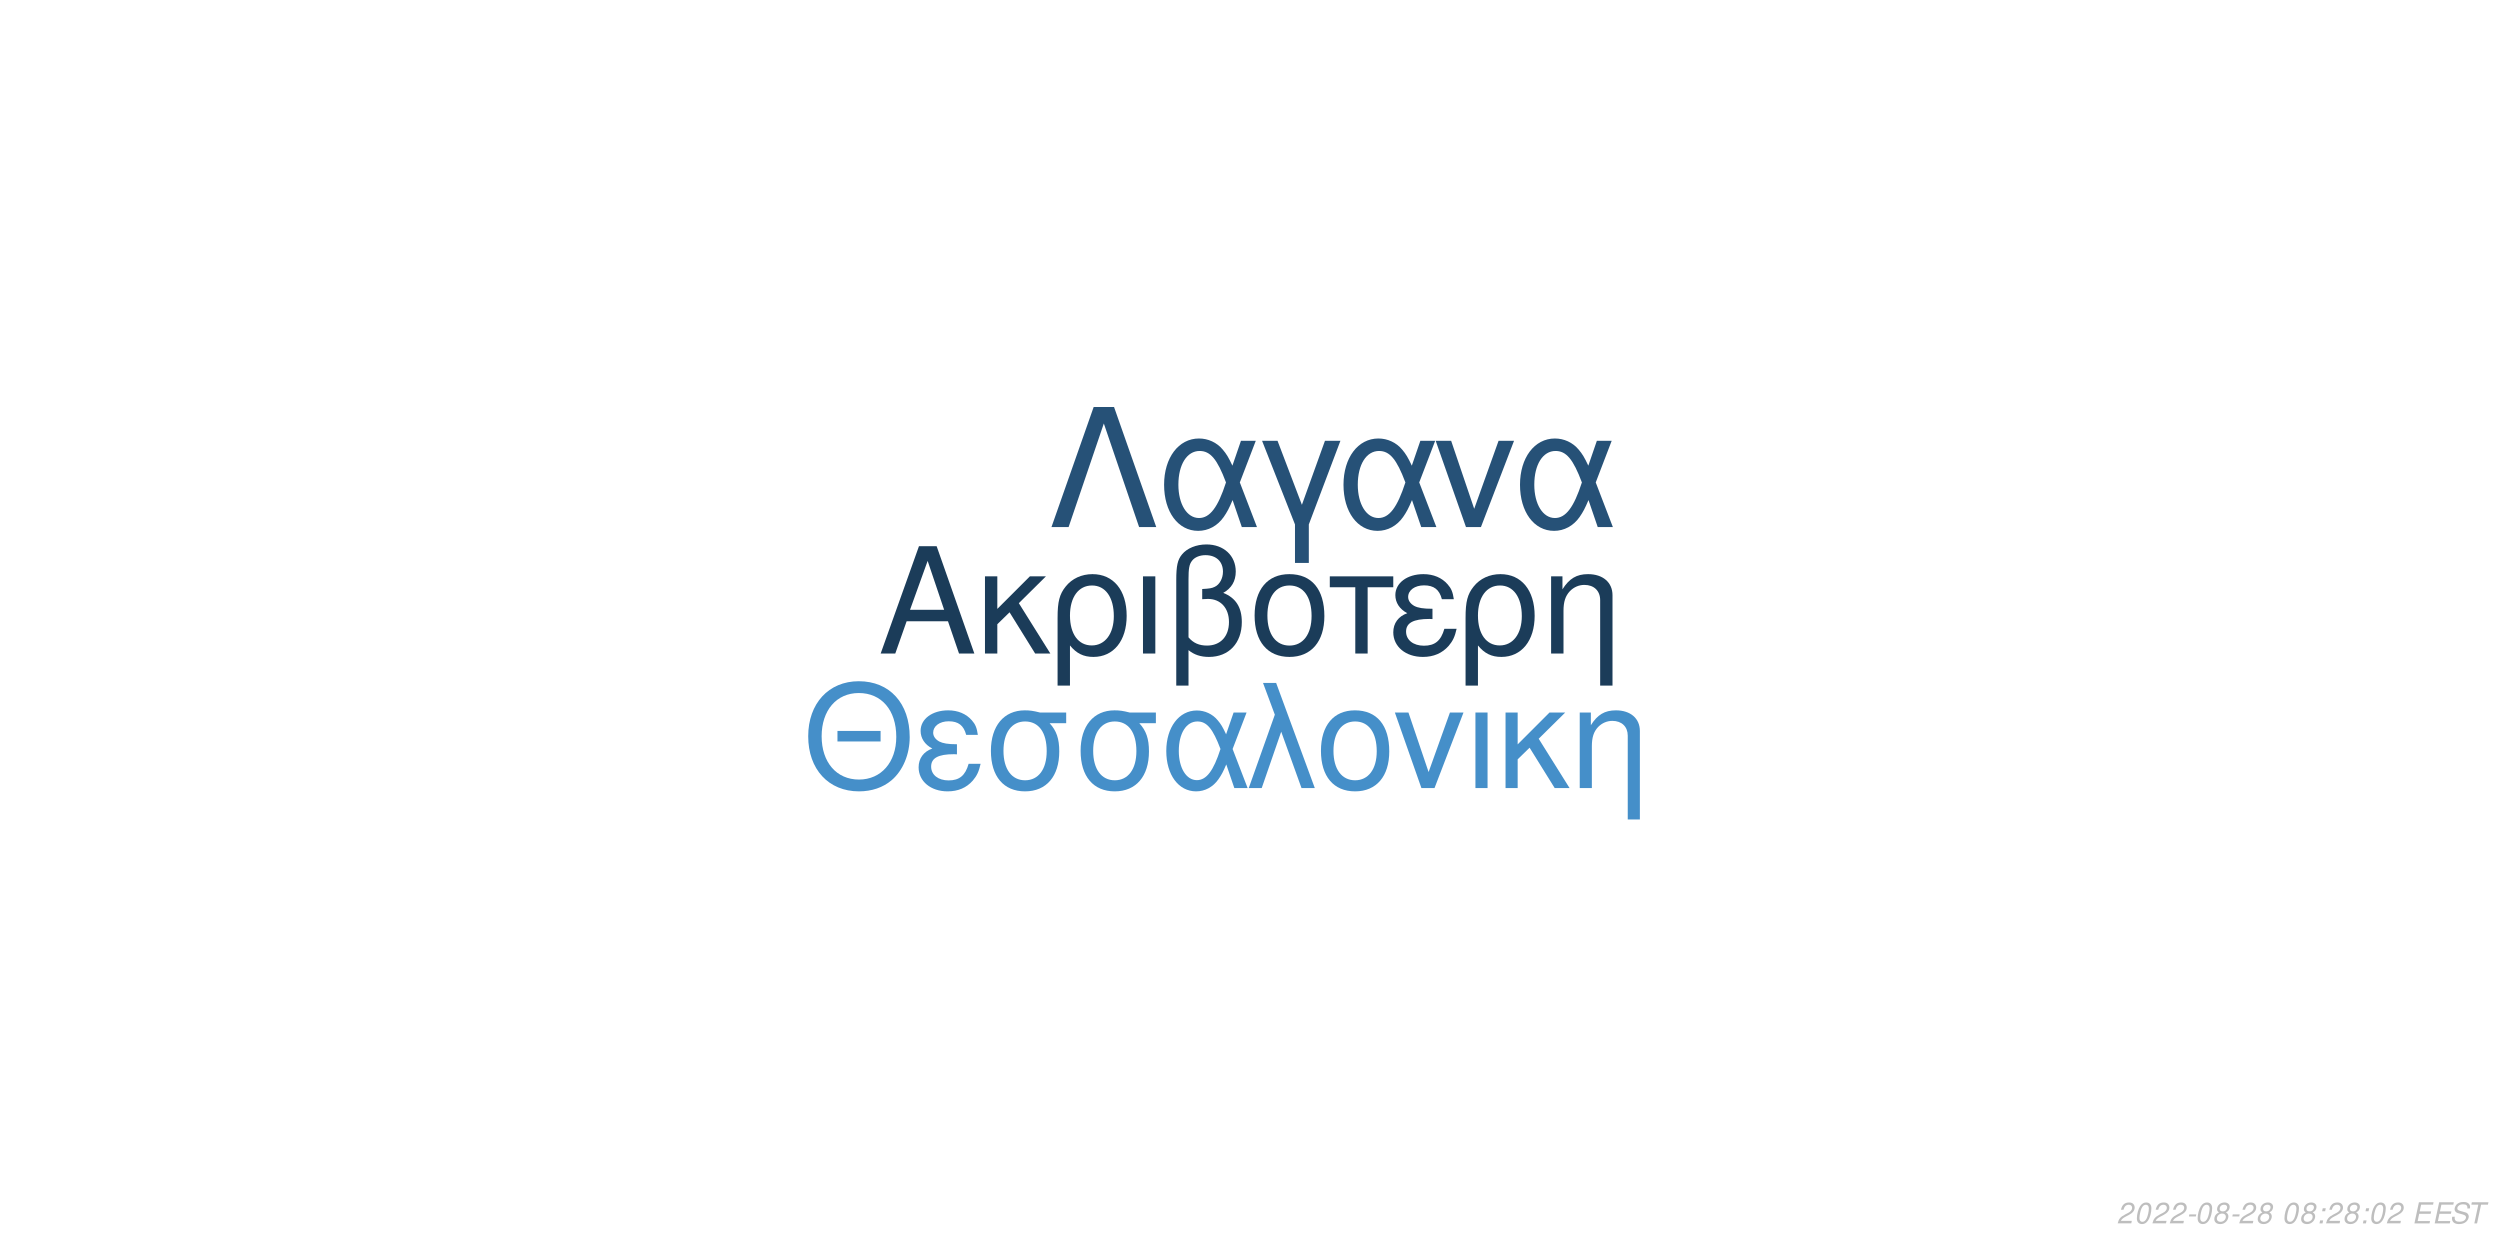
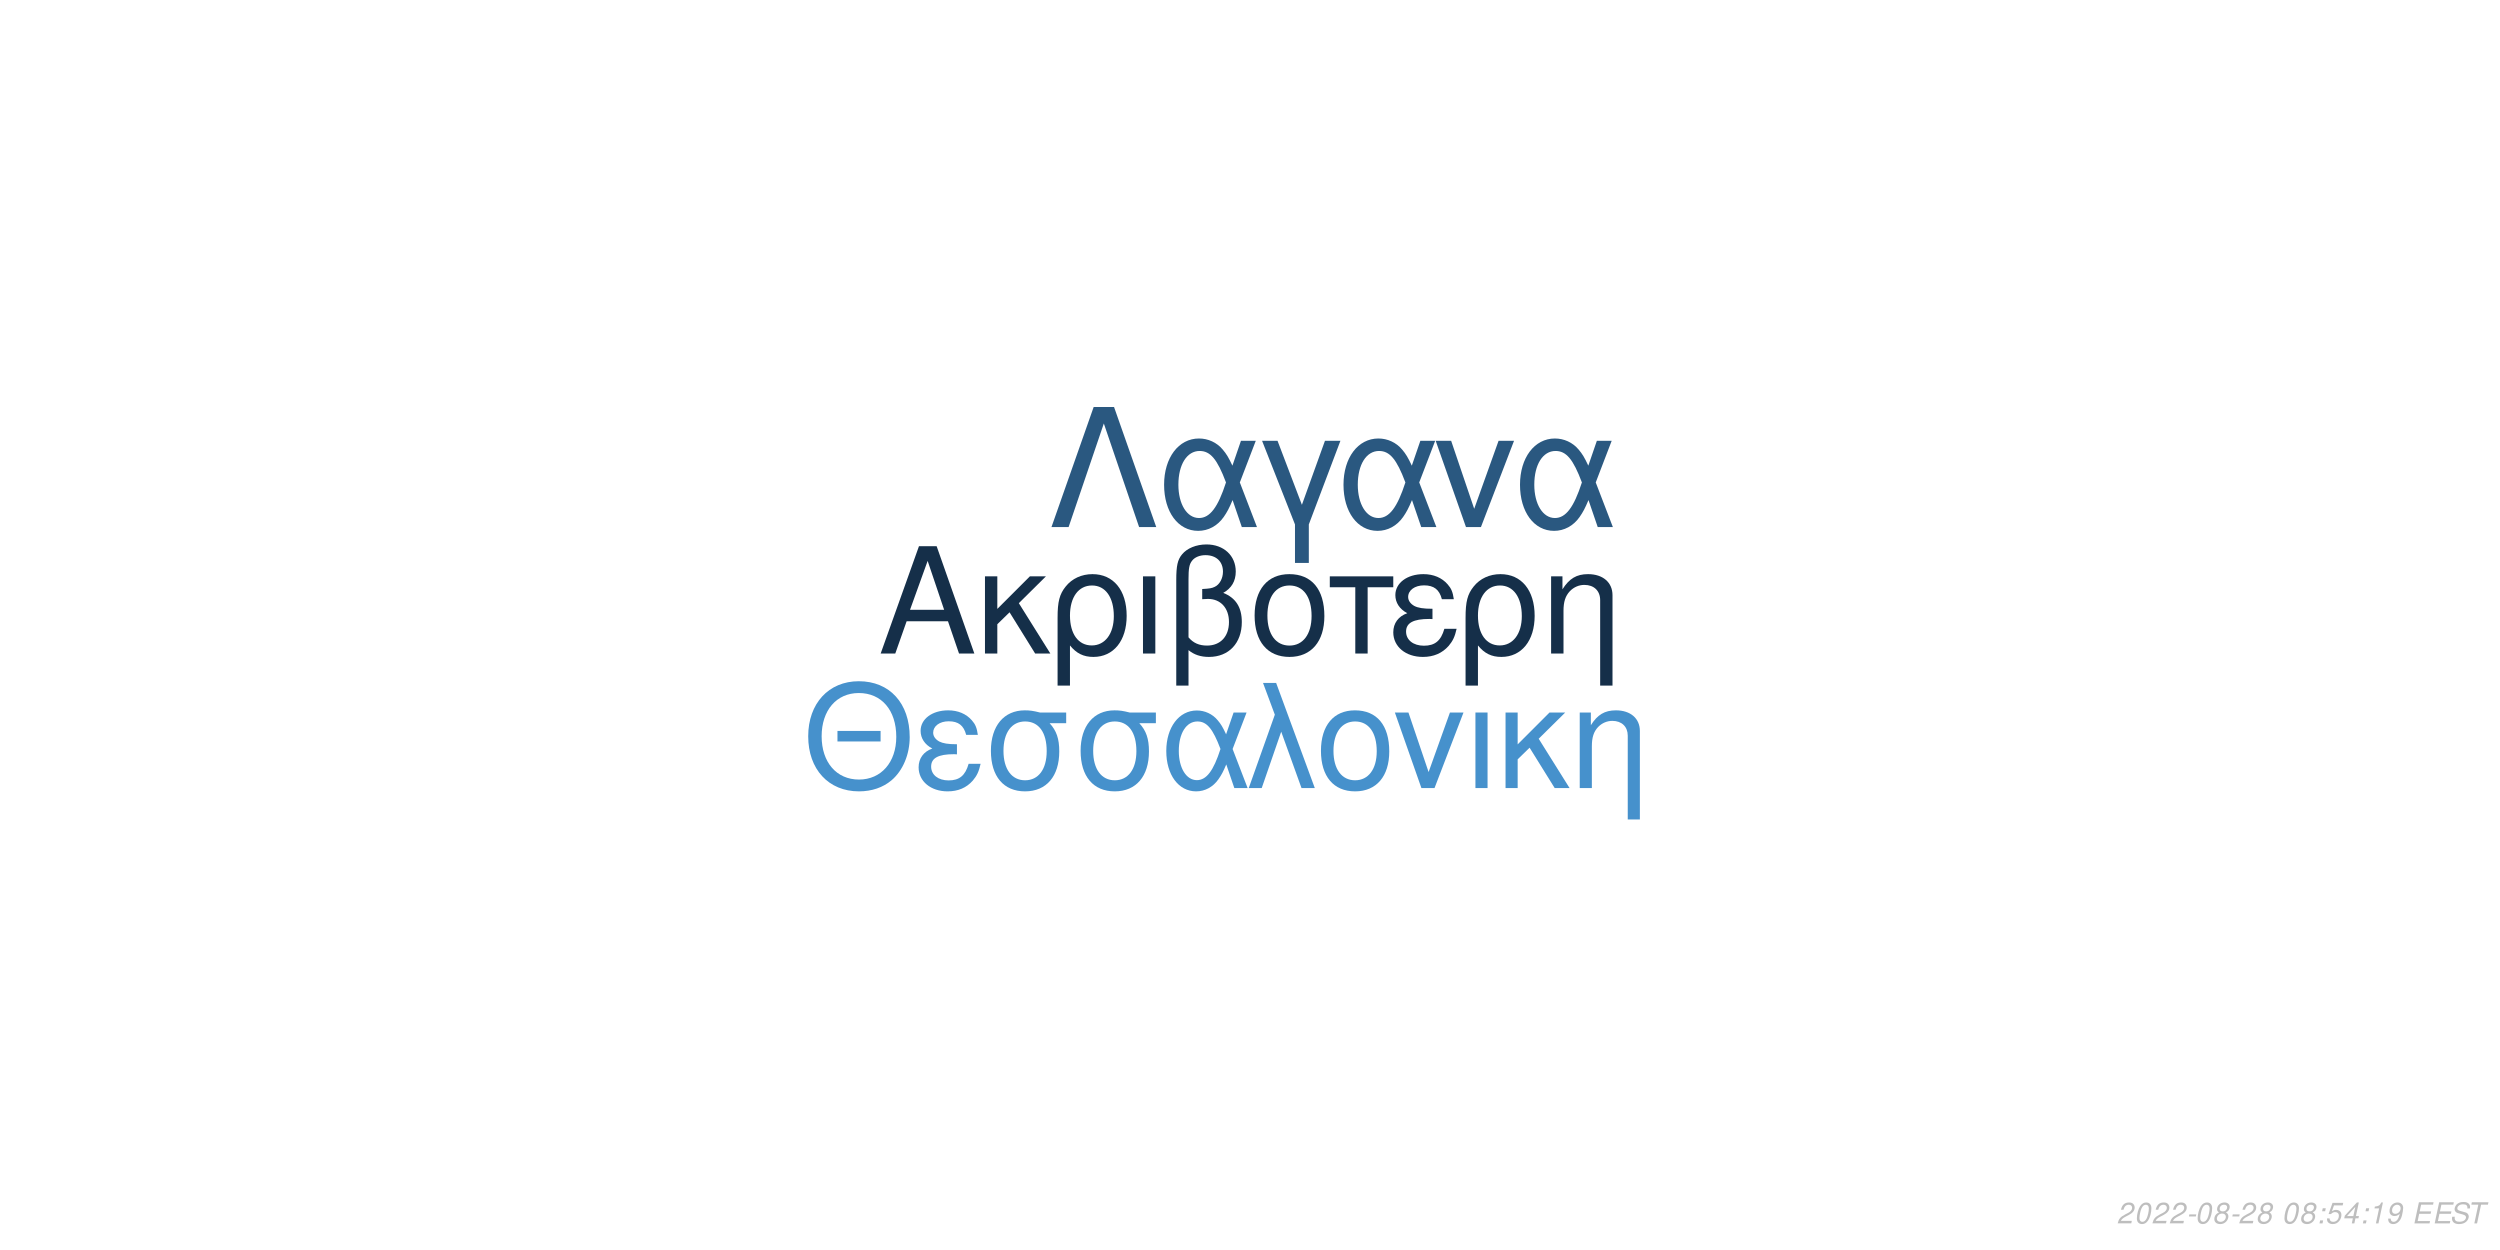
<svg xmlns="http://www.w3.org/2000/svg" xmlns:xlink="http://www.w3.org/1999/xlink" width="864pt" height="432pt" viewBox="0 0 864 432" version="1.1">
  <defs>
    <g>
      <symbol overflow="visible" id="glyph0-0">
        <path style="stroke:none;" d="" />
      </symbol>
      <symbol overflow="visible" id="glyph0-1">
        <path style="stroke:none;" d="M 24.125 -11.141 L 27.938 0 L 33.234 0 L 20.203 -37.094 L 14.094 -37.094 L 0.859 0 L 5.906 0 L 9.828 -11.141 Z M 22.797 -15.109 L 11 -15.109 L 17.094 -32.016 Z M 22.797 -15.109 " />
      </symbol>
      <symbol overflow="visible" id="glyph0-2">
        <path style="stroke:none;" d="M 7.172 -15.422 L 7.172 -26.672 L 2.906 -26.672 L 2.906 0 L 7.172 0 L 7.172 -10.125 L 11.406 -14.25 L 20.25 0 L 25.5 0 L 14.609 -17.406 L 23.969 -26.672 L 18.422 -26.672 Z M 7.172 -15.422 " />
      </symbol>
      <symbol overflow="visible" id="glyph0-3">
        <path style="stroke:none;" d="M 3 11.094 L 7.281 11.094 L 7.281 -2.797 C 9.516 -0.047 11.953 1.172 15.375 1.172 C 22.344 1.172 26.875 -4.422 26.875 -13.031 C 26.875 -21.891 22.297 -27.438 15.062 -27.438 C 11.297 -27.438 7.984 -25.906 5.797 -23.156 C 3.672 -20.516 3 -17.969 3 -12.359 Z M 14.906 -23.516 C 19.547 -23.516 22.438 -19.438 22.438 -12.922 C 22.438 -6.812 19.391 -2.797 14.812 -2.797 C 10.172 -2.797 7.281 -6.766 7.281 -13.125 C 7.281 -19.484 10.234 -23.516 14.906 -23.516 Z M 14.906 -23.516 " />
      </symbol>
      <symbol overflow="visible" id="glyph0-4">
        <path style="stroke:none;" d="M 3.516 0 L 7.781 0 L 7.781 -26.672 L 3.516 -26.672 Z M 3.516 0 " />
      </symbol>
      <symbol overflow="visible" id="glyph0-5">
        <path style="stroke:none;" d="M 4.016 11.094 L 8.25 11.094 L 8.25 -1.172 C 10.172 0.406 12.422 1.172 15.312 1.172 C 22.188 1.172 26.672 -3.609 26.672 -10.891 C 26.672 -15.984 24.578 -19.234 20.25 -20.969 C 23.109 -22.547 24.578 -25.031 24.578 -28.344 C 24.578 -33.844 20.406 -37.703 14.453 -37.703 C 10.938 -37.703 7.734 -36.391 6 -34.25 C 4.484 -32.422 4.016 -30.328 4.016 -25.391 Z M 8.25 -25.656 C 8.25 -29.359 8.5 -30.844 9.469 -32.062 C 10.375 -33.281 12.156 -34 14.094 -34 C 17.812 -34 20.156 -31.812 20.156 -28.297 C 20.156 -25.953 18.984 -23.812 17.297 -23.047 C 16.281 -22.547 15.469 -22.438 12.984 -22.297 L 12.984 -18.781 C 13.734 -18.828 14.344 -18.875 14.969 -18.875 C 19.344 -18.875 22.234 -15.719 22.234 -10.891 C 22.234 -5.906 19.281 -2.75 14.656 -2.75 C 11.953 -2.75 9.922 -3.609 8.25 -5.594 Z M 8.25 -25.656 " />
      </symbol>
      <symbol overflow="visible" id="glyph0-6">
        <path style="stroke:none;" d="M 14.094 -27.438 C 6.562 -27.438 2.094 -22.094 2.094 -13.125 C 2.094 -4.125 6.562 1.172 14.141 1.172 C 21.672 1.172 26.203 -4.172 26.203 -12.922 C 26.203 -22.188 21.828 -27.438 14.094 -27.438 Z M 14.141 -23.516 C 18.938 -23.516 21.781 -19.594 21.781 -12.984 C 21.781 -6.672 18.828 -2.75 14.141 -2.75 C 9.422 -2.75 6.516 -6.672 6.516 -13.125 C 6.516 -19.594 9.422 -23.516 14.141 -23.516 Z M 14.141 -23.516 " />
      </symbol>
      <symbol overflow="visible" id="glyph0-7">
        <path style="stroke:none;" d="M 7.891 0 L 12.156 0 L 12.156 -22.906 L 21.016 -22.906 L 21.016 -26.672 L -0.922 -26.672 L -0.922 -22.906 L 7.891 -22.906 Z M 7.891 0 " />
      </symbol>
      <symbol overflow="visible" id="glyph0-8">
        <path style="stroke:none;" d="M 14.562 -15.469 C 11.344 -15.469 9.562 -15.781 8.297 -16.438 C 6.922 -17.203 6.156 -18.328 6.156 -19.547 C 6.156 -21.891 8.453 -23.562 11.656 -23.562 C 15.062 -23.562 16.953 -22.094 17.812 -18.781 L 21.938 -18.781 C 21.578 -21.266 21.062 -22.5 19.797 -23.922 C 17.812 -26.203 14.906 -27.438 11.453 -27.438 C 5.797 -27.438 1.734 -24.375 1.734 -20.203 C 1.734 -17.609 3.156 -15.375 5.859 -13.938 C 2.797 -12.875 1.016 -10.484 1.016 -7.328 C 1.016 -2.391 5.297 1.172 11.25 1.172 C 14.969 1.172 17.906 -0.109 20.156 -2.641 C 21.578 -4.328 22.297 -5.797 22.906 -8.547 L 18.672 -8.547 C 17.5 -4.422 15.422 -2.703 11.609 -2.703 C 7.938 -2.703 5.438 -4.688 5.438 -7.578 C 5.438 -10.578 7.938 -11.953 13.484 -11.953 C 13.641 -11.953 14.094 -11.953 14.562 -11.906 Z M 14.562 -15.469 " />
      </symbol>
      <symbol overflow="visible" id="glyph0-9">
        <path style="stroke:none;" d="M 3.562 -26.672 L 3.562 0 L 7.844 0 L 7.844 -14.703 C 7.844 -17.906 8.5 -19.891 10.031 -21.531 C 11.406 -22.953 13.188 -23.719 15.062 -23.719 C 18.375 -23.719 20.516 -21.672 20.516 -18.469 L 20.516 11.094 L 24.781 11.094 L 24.781 -20.156 C 24.781 -24.578 21.469 -27.438 16.328 -27.438 C 12.359 -27.438 9.828 -25.906 7.484 -22.188 L 7.484 -26.672 Z M 3.562 -26.672 " />
      </symbol>
      <symbol overflow="visible" id="glyph1-0">
        <path style="stroke:none;" d="" />
      </symbol>
      <symbol overflow="visible" id="glyph1-1">
        <path style="stroke:none;" d="M 26.859 -19.734 L 11.953 -19.734 L 11.953 -16.094 L 26.859 -16.094 Z M 19.328 -36.922 C 8.922 -36.922 1.844 -29.25 1.844 -17.891 C 1.844 -6.484 8.875 1.141 19.391 1.141 C 23.812 1.141 27.703 -0.203 30.641 -2.688 C 34.578 -6.031 36.922 -11.656 36.922 -17.594 C 36.922 -29.297 30 -36.922 19.328 -36.922 Z M 19.328 -32.844 C 27.203 -32.844 32.281 -26.906 32.281 -17.688 C 32.281 -8.922 27.062 -2.938 19.391 -2.938 C 11.609 -2.938 6.484 -8.922 6.484 -17.891 C 6.484 -26.859 11.609 -32.844 19.328 -32.844 Z M 19.328 -32.844 " />
      </symbol>
      <symbol overflow="visible" id="glyph1-2">
        <path style="stroke:none;" d="M 14.25 -15.141 C 11.109 -15.141 9.375 -15.453 8.125 -16.094 C 6.781 -16.844 6.031 -17.938 6.031 -19.141 C 6.031 -21.422 8.266 -23.078 11.406 -23.078 C 14.75 -23.078 16.594 -21.625 17.438 -18.391 L 21.469 -18.391 C 21.125 -20.828 20.625 -22.031 19.391 -23.422 C 17.438 -25.656 14.594 -26.859 11.219 -26.859 C 5.688 -26.859 1.688 -23.875 1.688 -19.781 C 1.688 -17.234 3.094 -15.047 5.734 -13.656 C 2.734 -12.609 1 -10.266 1 -7.172 C 1 -2.344 5.188 1.141 11.016 1.141 C 14.656 1.141 17.547 -0.094 19.734 -2.594 C 21.125 -4.234 21.828 -5.688 22.422 -8.375 L 18.281 -8.375 C 17.141 -4.328 15.094 -2.641 11.359 -2.641 C 7.766 -2.641 5.328 -4.578 5.328 -7.422 C 5.328 -10.359 7.766 -11.703 13.203 -11.703 C 13.359 -11.703 13.797 -11.703 14.25 -11.656 Z M 14.25 -15.141 " />
      </symbol>
      <symbol overflow="visible" id="glyph1-3">
        <path style="stroke:none;" d="M 29 -26.109 L 19.938 -26.109 C 17.594 -26.703 16.438 -26.859 14.703 -26.859 C 7.469 -26.859 2.984 -21.469 2.984 -12.859 C 2.984 -4.031 7.375 1.141 14.797 1.141 C 22.172 1.141 26.609 -4.078 26.609 -12.656 C 26.609 -17.047 25.656 -19.828 23.266 -22.422 L 29 -22.422 Z M 14.797 -23.016 C 19.531 -23.016 22.266 -19.234 22.266 -12.75 C 22.266 -6.531 19.438 -2.688 14.797 -2.688 C 10.172 -2.688 7.328 -6.531 7.328 -12.859 C 7.328 -19.188 10.172 -23.016 14.797 -23.016 Z M 14.797 -23.016 " />
      </symbol>
      <symbol overflow="visible" id="glyph1-4">
        <path style="stroke:none;" d="M 29.344 -26.109 L 24.859 -26.109 L 22.266 -18.578 C 21.125 -21.031 20.484 -22.125 19.328 -23.469 C 17.547 -25.609 14.906 -26.812 12.156 -26.812 C 5.984 -26.812 1.594 -20.984 1.594 -12.812 C 1.594 -4.578 5.828 1.141 11.906 1.141 C 14.953 1.141 17.734 -0.344 19.625 -3.047 C 20.672 -4.531 21.281 -5.688 22.328 -8.172 L 25.109 0 L 29.703 0 L 24.516 -13.5 Z M 20.328 -13.5 C 17.891 -5.922 15.453 -2.734 12.156 -2.734 C 8.516 -2.734 5.922 -6.922 5.922 -12.812 C 5.922 -18.938 8.516 -23.016 12.359 -23.016 C 15.594 -23.016 17.688 -20.531 20.328 -13.5 Z M 20.328 -13.5 " />
      </symbol>
      <symbol overflow="visible" id="glyph1-5">
        <path style="stroke:none;" d="M 1.094 0 L 5.578 0 L 12.312 -19.484 L 19.328 0 L 23.922 0 L 10.562 -36.328 L 6.031 -36.328 L 10.109 -25.359 Z M 1.094 0 " />
      </symbol>
      <symbol overflow="visible" id="glyph1-6">
        <path style="stroke:none;" d="M 13.797 -26.859 C 6.422 -26.859 2.047 -21.625 2.047 -12.859 C 2.047 -4.031 6.422 1.141 13.859 1.141 C 21.234 1.141 25.656 -4.078 25.656 -12.656 C 25.656 -21.719 21.375 -26.859 13.797 -26.859 Z M 13.859 -23.016 C 18.531 -23.016 21.328 -19.188 21.328 -12.703 C 21.328 -6.531 18.438 -2.688 13.859 -2.688 C 9.219 -2.688 6.375 -6.531 6.375 -12.859 C 6.375 -19.188 9.219 -23.016 13.859 -23.016 Z M 13.859 -23.016 " />
      </symbol>
      <symbol overflow="visible" id="glyph1-7">
        <path style="stroke:none;" d="M 14.297 0 L 24.312 -26.109 L 19.625 -26.109 L 12.25 -5.531 L 5.281 -26.109 L 0.594 -26.109 L 9.766 0 Z M 14.297 0 " />
      </symbol>
      <symbol overflow="visible" id="glyph1-8">
        <path style="stroke:none;" d="M 3.438 0 L 7.625 0 L 7.625 -26.109 L 3.438 -26.109 Z M 3.438 0 " />
      </symbol>
      <symbol overflow="visible" id="glyph1-9">
        <path style="stroke:none;" d="M 7.031 -15.094 L 7.031 -26.109 L 2.844 -26.109 L 2.844 0 L 7.031 0 L 7.031 -9.922 L 11.156 -13.953 L 19.828 0 L 24.969 0 L 14.297 -17.047 L 23.469 -26.109 L 18.031 -26.109 Z M 7.031 -15.094 " />
      </symbol>
      <symbol overflow="visible" id="glyph1-10">
        <path style="stroke:none;" d="M 3.484 -26.109 L 3.484 0 L 7.672 0 L 7.672 -14.406 C 7.672 -17.547 8.328 -19.484 9.812 -21.078 C 11.156 -22.469 12.906 -23.219 14.75 -23.219 C 17.984 -23.219 20.078 -21.234 20.078 -18.094 L 20.078 10.859 L 24.266 10.859 L 24.266 -19.734 C 24.266 -24.062 21.031 -26.859 16 -26.859 C 12.109 -26.859 9.609 -25.359 7.328 -21.719 L 7.328 -26.109 Z M 3.484 -26.109 " />
      </symbol>
      <symbol overflow="visible" id="glyph2-0">
        <path style="stroke:none;" d="" />
      </symbol>
      <symbol overflow="visible" id="glyph2-1">
        <path style="stroke:none;" d="M 22.531 -41.484 L 15.484 -41.484 L 0.906 0 L 6.828 0 L 19 -35.797 L 31.188 0 L 37.109 0 Z M 22.531 -41.484 " />
      </symbol>
      <symbol overflow="visible" id="glyph2-2">
        <path style="stroke:none;" d="M 33.516 -29.812 L 28.391 -29.812 L 25.438 -21.219 C 24.125 -24.016 23.391 -25.266 22.078 -26.797 C 20.031 -29.25 17.016 -30.609 13.891 -30.609 C 6.828 -30.609 1.828 -23.953 1.828 -14.625 C 1.828 -5.234 6.656 1.312 13.594 1.312 C 17.078 1.312 20.266 -0.391 22.422 -3.469 C 23.609 -5.172 24.297 -6.484 25.5 -9.328 L 28.688 0 L 33.922 0 L 28 -15.422 Z M 23.219 -15.422 C 20.422 -6.766 17.641 -3.125 13.891 -3.125 C 9.734 -3.125 6.766 -7.906 6.766 -14.625 C 6.766 -21.625 9.734 -26.297 14.109 -26.297 C 17.812 -26.297 20.203 -23.453 23.219 -15.422 Z M 23.219 -15.422 " />
      </symbol>
      <symbol overflow="visible" id="glyph2-3">
        <path style="stroke:none;" d="M 12.062 12.406 L 16.844 12.406 L 16.844 -0.906 L 27.766 -29.812 L 22.422 -29.812 L 14.453 -7.688 L 6.031 -29.812 L 0.688 -29.812 L 12.062 -0.906 Z M 12.062 12.406 " />
      </symbol>
      <symbol overflow="visible" id="glyph2-4">
        <path style="stroke:none;" d="M 16.328 0 L 27.766 -29.812 L 22.422 -29.812 L 14 -6.312 L 6.031 -29.812 L 0.688 -29.812 L 11.156 0 Z M 16.328 0 " />
      </symbol>
      <symbol overflow="visible" id="glyph3-0">
        <path style="stroke:none;" d="" />
      </symbol>
      <symbol overflow="visible" id="glyph3-1">
        <path style="stroke:none;" d="M 5.234 -0.875 L 1.469 -0.875 C 1.641 -1.375 2.203 -1.891 3.109 -2.344 L 4.234 -2.938 C 5.562 -3.625 6.219 -4.469 6.219 -5.484 C 6.219 -5.938 6.062 -6.359 5.797 -6.656 C 5.469 -7.047 4.984 -7.234 4.312 -7.234 C 2.766 -7.234 1.891 -6.453 1.484 -4.734 L 2.375 -4.734 C 2.484 -5.188 2.609 -5.484 2.797 -5.75 C 3.094 -6.203 3.609 -6.453 4.188 -6.453 C 4.891 -6.453 5.344 -6.031 5.344 -5.375 C 5.344 -4.703 4.859 -4.094 4.016 -3.656 L 2.984 -3.125 C 1.234 -2.188 0.797 -1.656 0.344 -0.016 L 5.047 -0.016 Z M 5.234 -0.875 " />
      </symbol>
      <symbol overflow="visible" id="glyph3-2">
        <path style="stroke:none;" d="M 4.203 -7.234 C 3.375 -7.234 2.688 -6.812 2.125 -5.984 C 1.484 -5.047 0.984 -3.188 0.984 -1.734 C 0.984 -1.109 1.172 -0.562 1.484 -0.266 C 1.797 0.047 2.281 0.234 2.766 0.234 C 3.625 0.234 4.281 -0.156 4.859 -1.016 C 5.516 -1.953 6 -3.797 6 -5.266 C 6 -6.5 5.328 -7.234 4.203 -7.234 Z M 4.094 -6.453 C 4.734 -6.453 5.125 -5.984 5.125 -5.156 C 5.125 -4.203 4.781 -2.625 4.406 -1.812 C 3.984 -0.938 3.516 -0.547 2.875 -0.547 C 2.25 -0.547 1.875 -1.031 1.875 -1.828 C 1.875 -2.797 2.203 -4.344 2.594 -5.203 C 2.984 -6.047 3.453 -6.453 4.094 -6.453 Z M 4.094 -6.453 " />
      </symbol>
      <symbol overflow="visible" id="glyph3-3">
        <path style="stroke:none;" d="M 3.516 -3.125 L 1.125 -3.125 L 0.969 -2.406 L 3.359 -2.406 Z M 3.516 -3.125 " />
      </symbol>
      <symbol overflow="visible" id="glyph3-4">
        <path style="stroke:none;" d="M 4.766 -3.797 C 5.078 -3.969 5.234 -4.078 5.438 -4.234 C 5.812 -4.594 6.062 -5.172 6.062 -5.734 C 6.062 -6.625 5.344 -7.234 4.266 -7.234 C 2.812 -7.234 1.703 -6.219 1.703 -4.875 C 1.703 -4.406 1.875 -4.125 2.359 -3.812 C 1.297 -3.312 0.75 -2.516 0.75 -1.469 C 0.75 -0.438 1.547 0.234 2.812 0.234 C 3.656 0.234 4.359 -0.094 4.938 -0.734 C 5.359 -1.234 5.609 -1.859 5.609 -2.438 C 5.609 -3.047 5.312 -3.516 4.766 -3.797 Z M 4.109 -6.453 C 4.797 -6.453 5.188 -6.125 5.188 -5.578 C 5.188 -5.266 5.062 -4.922 4.859 -4.672 C 4.562 -4.312 4.188 -4.156 3.656 -4.156 C 2.984 -4.156 2.594 -4.453 2.594 -4.984 C 2.594 -5.859 3.203 -6.453 4.109 -6.453 Z M 3.453 -3.406 C 4.234 -3.406 4.734 -2.984 4.734 -2.312 C 4.734 -1.312 3.922 -0.547 2.875 -0.547 C 2.125 -0.547 1.625 -0.969 1.625 -1.625 C 1.625 -2.609 2.438 -3.406 3.453 -3.406 Z M 3.453 -3.406 " />
      </symbol>
      <symbol overflow="visible" id="glyph3-5">
        <path style="stroke:none;" d="" />
      </symbol>
      <symbol overflow="visible" id="glyph3-6">
        <path style="stroke:none;" d="M 2.359 -1.031 L 1.312 -1.031 L 1.094 0 L 2.141 0 Z M 3.266 -5.234 L 2.219 -5.234 L 2 -4.203 L 3.047 -4.203 Z M 3.266 -5.234 " />
      </symbol>
      <symbol overflow="visible" id="glyph3-7">
+         <path style="stroke:none;" d="M 6.297 -7.094 L 2.594 -7.094 L 1.234 -3.234 L 2.047 -3.234 C 2.656 -3.766 2.938 -3.906 3.531 -3.906 C 4.328 -3.906 4.797 -3.453 4.797 -2.688 C 4.797 -1.438 3.969 -0.547 2.828 -0.547 C 2.031 -0.547 1.609 -0.938 1.578 -1.734 L 0.703 -1.734 L 0.703 -1.516 C 0.703 -0.938 0.844 -0.547 1.188 -0.266 C 1.562 0.062 2.078 0.234 2.703 0.234 C 3.656 0.234 4.391 -0.156 4.984 -0.922 C 5.422 -1.5 5.672 -2.234 5.672 -2.953 C 5.672 -4 4.938 -4.672 3.812 -4.672 C 3.328 -4.672 2.906 -4.547 2.406 -4.234 L 3.109 -6.219 L 6.109 -6.219 Z M 6.297 -7.094 " />
+       </symbol>
+       <symbol overflow="visible" id="glyph3-8">
+         <path style="stroke:none;" d="M 3.625 -1.75 L 3.266 0 L 4.141 0 L 4.516 -1.75 L 5.562 -1.75 L 5.734 -2.531 L 4.688 -2.531 L 5.688 -7.234 L 5.016 -7.234 L 0.844 -2.672 L 0.641 -1.75 Z M 3.797 -2.531 L 1.594 -2.531 L 4.469 -5.703 Z M 3.797 -2.531 " />
+       </symbol>
+       <symbol overflow="visible" id="glyph3-9">
+         <path style="stroke:none;" d="M 3.703 -5.188 L 2.594 0 L 3.469 0 L 5.016 -7.234 L 4.438 -7.234 C 3.906 -6.156 3.688 -6.016 2.234 -5.812 L 2.109 -5.188 Z M 3.703 -5.188 " />
+       </symbol>
+       <symbol overflow="visible" id="glyph3-10">
+         <path style="stroke:none;" d="M 0.844 -1.656 C 0.844 -1.547 0.844 -1.438 0.844 -1.375 C 0.844 -0.406 1.531 0.234 2.578 0.234 C 3.203 0.234 3.766 0.016 4.297 -0.438 C 4.938 -1 5.312 -1.656 5.594 -2.719 C 5.844 -3.672 6.016 -4.766 6.016 -5.375 C 6.016 -5.844 5.844 -6.328 5.547 -6.656 C 5.203 -7.031 4.703 -7.234 4.062 -7.234 C 2.516 -7.234 1.297 -5.938 1.297 -4.266 C 1.297 -3.203 1.984 -2.547 3.047 -2.547 C 3.484 -2.547 3.953 -2.672 4.281 -2.891 C 4.406 -2.984 4.547 -3.078 4.828 -3.344 C 4.438 -1.484 3.703 -0.547 2.703 -0.547 C 2.109 -0.547 1.719 -0.938 1.719 -1.547 L 1.719 -1.656 Z M 3.953 -6.453 C 4.625 -6.453 5.141 -5.953 5.141 -5.281 C 5.141 -4.188 4.312 -3.312 3.297 -3.312 C 2.594 -3.312 2.172 -3.734 2.172 -4.453 C 2.172 -5.562 2.984 -6.453 3.953 -6.453 Z M 3.953 -6.453 " />
+       </symbol>
+       <symbol overflow="visible" id="glyph3-11">
        <path style="stroke:none;" d="M 2.547 -3.312 L 6.5 -3.312 L 6.688 -4.141 L 2.719 -4.141 L 3.219 -6.469 L 7.344 -6.469 L 7.516 -7.297 L 2.453 -7.297 L 0.906 0 L 6.125 0 L 6.297 -0.812 L 2.016 -0.812 Z M 2.547 -3.312 " />
      </symbol>
-       <symbol overflow="visible" id="glyph3-8">
+       <symbol overflow="visible" id="glyph3-12">
        <path style="stroke:none;" d="M 7.062 -5.156 C 7.125 -5.438 7.141 -5.562 7.141 -5.703 C 7.141 -6.156 6.938 -6.594 6.594 -6.891 C 6.188 -7.25 5.656 -7.406 4.875 -7.406 C 3.844 -7.406 3.047 -7.125 2.5 -6.562 C 2.094 -6.141 1.781 -5.438 1.781 -4.922 C 1.781 -4.297 2.219 -3.766 2.891 -3.562 L 4.594 -3.094 C 5.406 -2.859 5.734 -2.578 5.734 -2.094 C 5.734 -1.781 5.547 -1.406 5.266 -1.141 C 4.844 -0.766 4.266 -0.578 3.453 -0.578 C 2.328 -0.578 1.812 -0.984 1.812 -1.906 C 1.812 -2.047 1.812 -2.125 1.844 -2.312 L 0.984 -2.312 C 0.906 -2.062 0.891 -1.906 0.891 -1.688 C 0.891 -0.484 1.797 0.234 3.297 0.234 C 4.359 0.234 5.234 -0.062 5.812 -0.609 C 6.344 -1.078 6.688 -1.797 6.688 -2.375 C 6.688 -2.641 6.609 -2.906 6.453 -3.156 C 6.234 -3.5 5.938 -3.703 5.469 -3.828 L 3.75 -4.312 C 2.984 -4.547 2.734 -4.734 2.734 -5.188 C 2.734 -5.547 2.875 -5.844 3.188 -6.109 C 3.547 -6.438 4.031 -6.594 4.703 -6.594 C 5.266 -6.594 5.688 -6.484 5.906 -6.297 C 6.094 -6.125 6.219 -5.797 6.219 -5.516 C 6.219 -5.422 6.203 -5.344 6.188 -5.156 Z M 7.062 -5.156 " />
      </symbol>
-       <symbol overflow="visible" id="glyph3-9">
+       <symbol overflow="visible" id="glyph3-13">
        <path style="stroke:none;" d="M 4.938 -6.469 L 7.312 -6.469 L 7.484 -7.297 L 1.75 -7.297 L 1.578 -6.469 L 3.984 -6.469 L 2.609 0 L 3.547 0 Z M 4.938 -6.469 " />
      </symbol>
    </g>
  </defs>
  <g id="surface1">
    <rect x="0" y="0" width="864" height="432" style="fill:rgb(100%,100%,100%);fill-opacity:1;stroke:none;" />
-     <g style="fill:rgb(10.588%,23.529%,34.902%);fill-opacity:1;">
+     <g style="fill:rgb(8.235%,18.431%,28.627%);fill-opacity:1;">
      <use xlink:href="#glyph0-1" x="303.5" y="225.861" />
      <use xlink:href="#glyph0-2" x="337.5" y="225.861" />
      <use xlink:href="#glyph0-3" x="362.5" y="225.861" />
      <use xlink:href="#glyph0-4" x="391.5" y="225.861" />
      <use xlink:href="#glyph0-5" x="402.5" y="225.861" />
      <use xlink:href="#glyph0-6" x="431.5" y="225.861" />
      <use xlink:href="#glyph0-7" x="460.5" y="225.861" />
      <use xlink:href="#glyph0-8" x="480.5" y="225.861" />
      <use xlink:href="#glyph0-3" x="503.5" y="225.861" />
      <use xlink:href="#glyph0-9" x="532.5" y="225.861" />
    </g>
-     <g style="fill:rgb(27.059%,56.078%,78.824%);fill-opacity:1;">
+     <g style="fill:rgb(27.451%,56.863%,80%);fill-opacity:1;">
      <use xlink:href="#glyph1-1" x="277.473" y="272.354" />
      <use xlink:href="#glyph1-2" x="316.473" y="272.354" />
      <use xlink:href="#glyph1-3" x="339.473" y="272.354" />
      <use xlink:href="#glyph1-3" x="370.473" y="272.354" />
      <use xlink:href="#glyph1-4" x="401.473" y="272.354" />
      <use xlink:href="#glyph1-5" x="430.473" y="272.354" />
      <use xlink:href="#glyph1-6" x="454.473" y="272.354" />
      <use xlink:href="#glyph1-7" x="481.473" y="272.354" />
      <use xlink:href="#glyph1-8" x="506.473" y="272.354" />
      <use xlink:href="#glyph1-9" x="517.473" y="272.354" />
      <use xlink:href="#glyph1-10" x="542.473" y="272.354" />
    </g>
-     <g style="fill:rgb(14.902%,31.765%,46.667%);fill-opacity:1;">
+     <g style="fill:rgb(16.471%,34.51%,50.196%);fill-opacity:1;">
      <use xlink:href="#glyph2-1" x="362.484" y="182.152" />
      <use xlink:href="#glyph2-2" x="400.484" y="182.152" />
      <use xlink:href="#glyph2-3" x="435.484" y="182.152" />
      <use xlink:href="#glyph2-2" x="462.484" y="182.152" />
      <use xlink:href="#glyph2-4" x="495.484" y="182.152" />
      <use xlink:href="#glyph2-2" x="523.484" y="182.152" />
    </g>
    <g style="fill:rgb(74.51%,74.51%,74.51%);fill-opacity:1;">
      <use xlink:href="#glyph3-1" x="731.52" y="422.81" />
      <use xlink:href="#glyph3-2" x="737.52" y="422.81" />
      <use xlink:href="#glyph3-1" x="743.52" y="422.81" />
      <use xlink:href="#glyph3-1" x="749.52" y="422.81" />
      <use xlink:href="#glyph3-3" x="755.52" y="422.81" />
      <use xlink:href="#glyph3-2" x="758.52" y="422.81" />
      <use xlink:href="#glyph3-4" x="764.52" y="422.81" />
      <use xlink:href="#glyph3-3" x="770.52" y="422.81" />
      <use xlink:href="#glyph3-1" x="773.52" y="422.81" />
      <use xlink:href="#glyph3-4" x="779.52" y="422.81" />
      <use xlink:href="#glyph3-5" x="785.52" y="422.81" />
      <use xlink:href="#glyph3-2" x="788.52" y="422.81" />
      <use xlink:href="#glyph3-4" x="794.52" y="422.81" />
      <use xlink:href="#glyph3-6" x="800.52" y="422.81" />
-       <use xlink:href="#glyph3-1" x="803.52" y="422.81" />
-       <use xlink:href="#glyph3-4" x="809.52" y="422.81" />
+       <use xlink:href="#glyph3-7" x="803.52" y="422.81" />
+       <use xlink:href="#glyph3-8" x="809.52" y="422.81" />
      <use xlink:href="#glyph3-6" x="815.52" y="422.81" />
-       <use xlink:href="#glyph3-2" x="818.52" y="422.81" />
-       <use xlink:href="#glyph3-1" x="824.52" y="422.81" />
+       <use xlink:href="#glyph3-9" x="818.52" y="422.81" />
+       <use xlink:href="#glyph3-10" x="824.52" y="422.81" />
      <use xlink:href="#glyph3-5" x="830.52" y="422.81" />
-       <use xlink:href="#glyph3-7" x="833.52" y="422.81" />
-       <use xlink:href="#glyph3-7" x="840.52" y="422.81" />
-       <use xlink:href="#glyph3-8" x="846.52" y="422.81" />
-       <use xlink:href="#glyph3-9" x="852.52" y="422.81" />
+       <use xlink:href="#glyph3-11" x="833.52" y="422.81" />
+       <use xlink:href="#glyph3-11" x="840.52" y="422.81" />
+       <use xlink:href="#glyph3-12" x="846.52" y="422.81" />
+       <use xlink:href="#glyph3-13" x="852.52" y="422.81" />
    </g>
  </g>
</svg>
